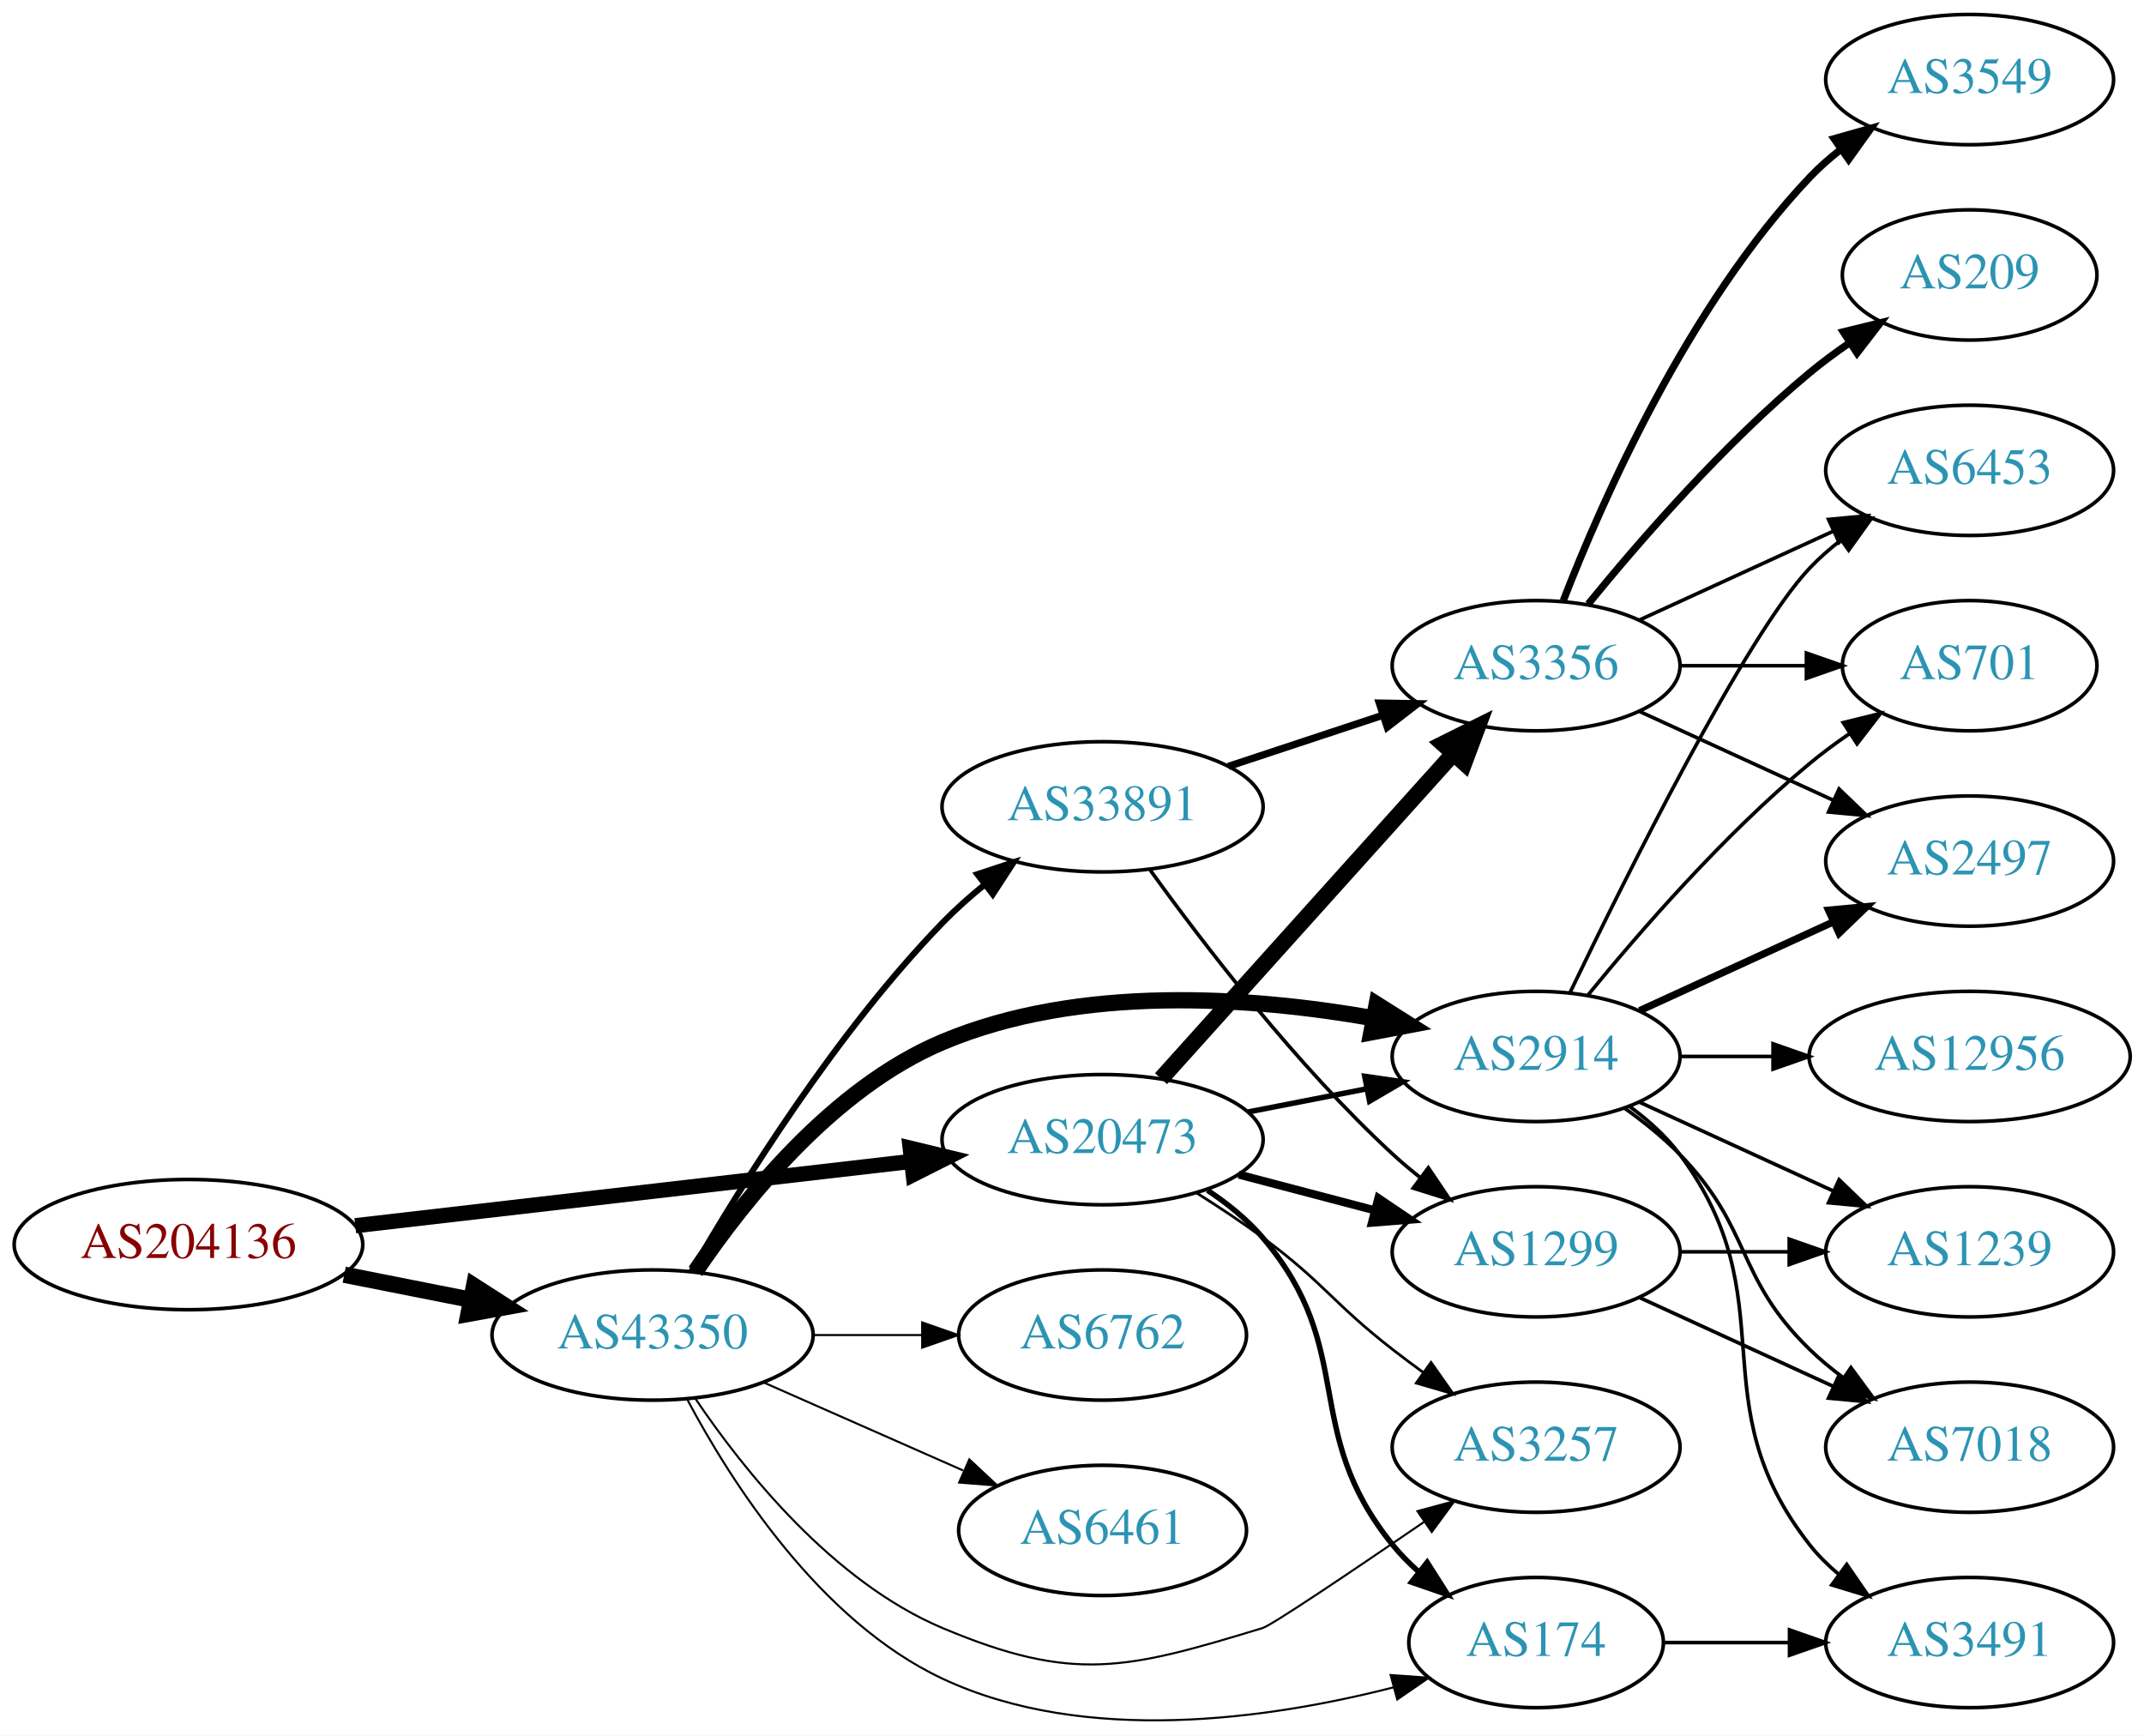
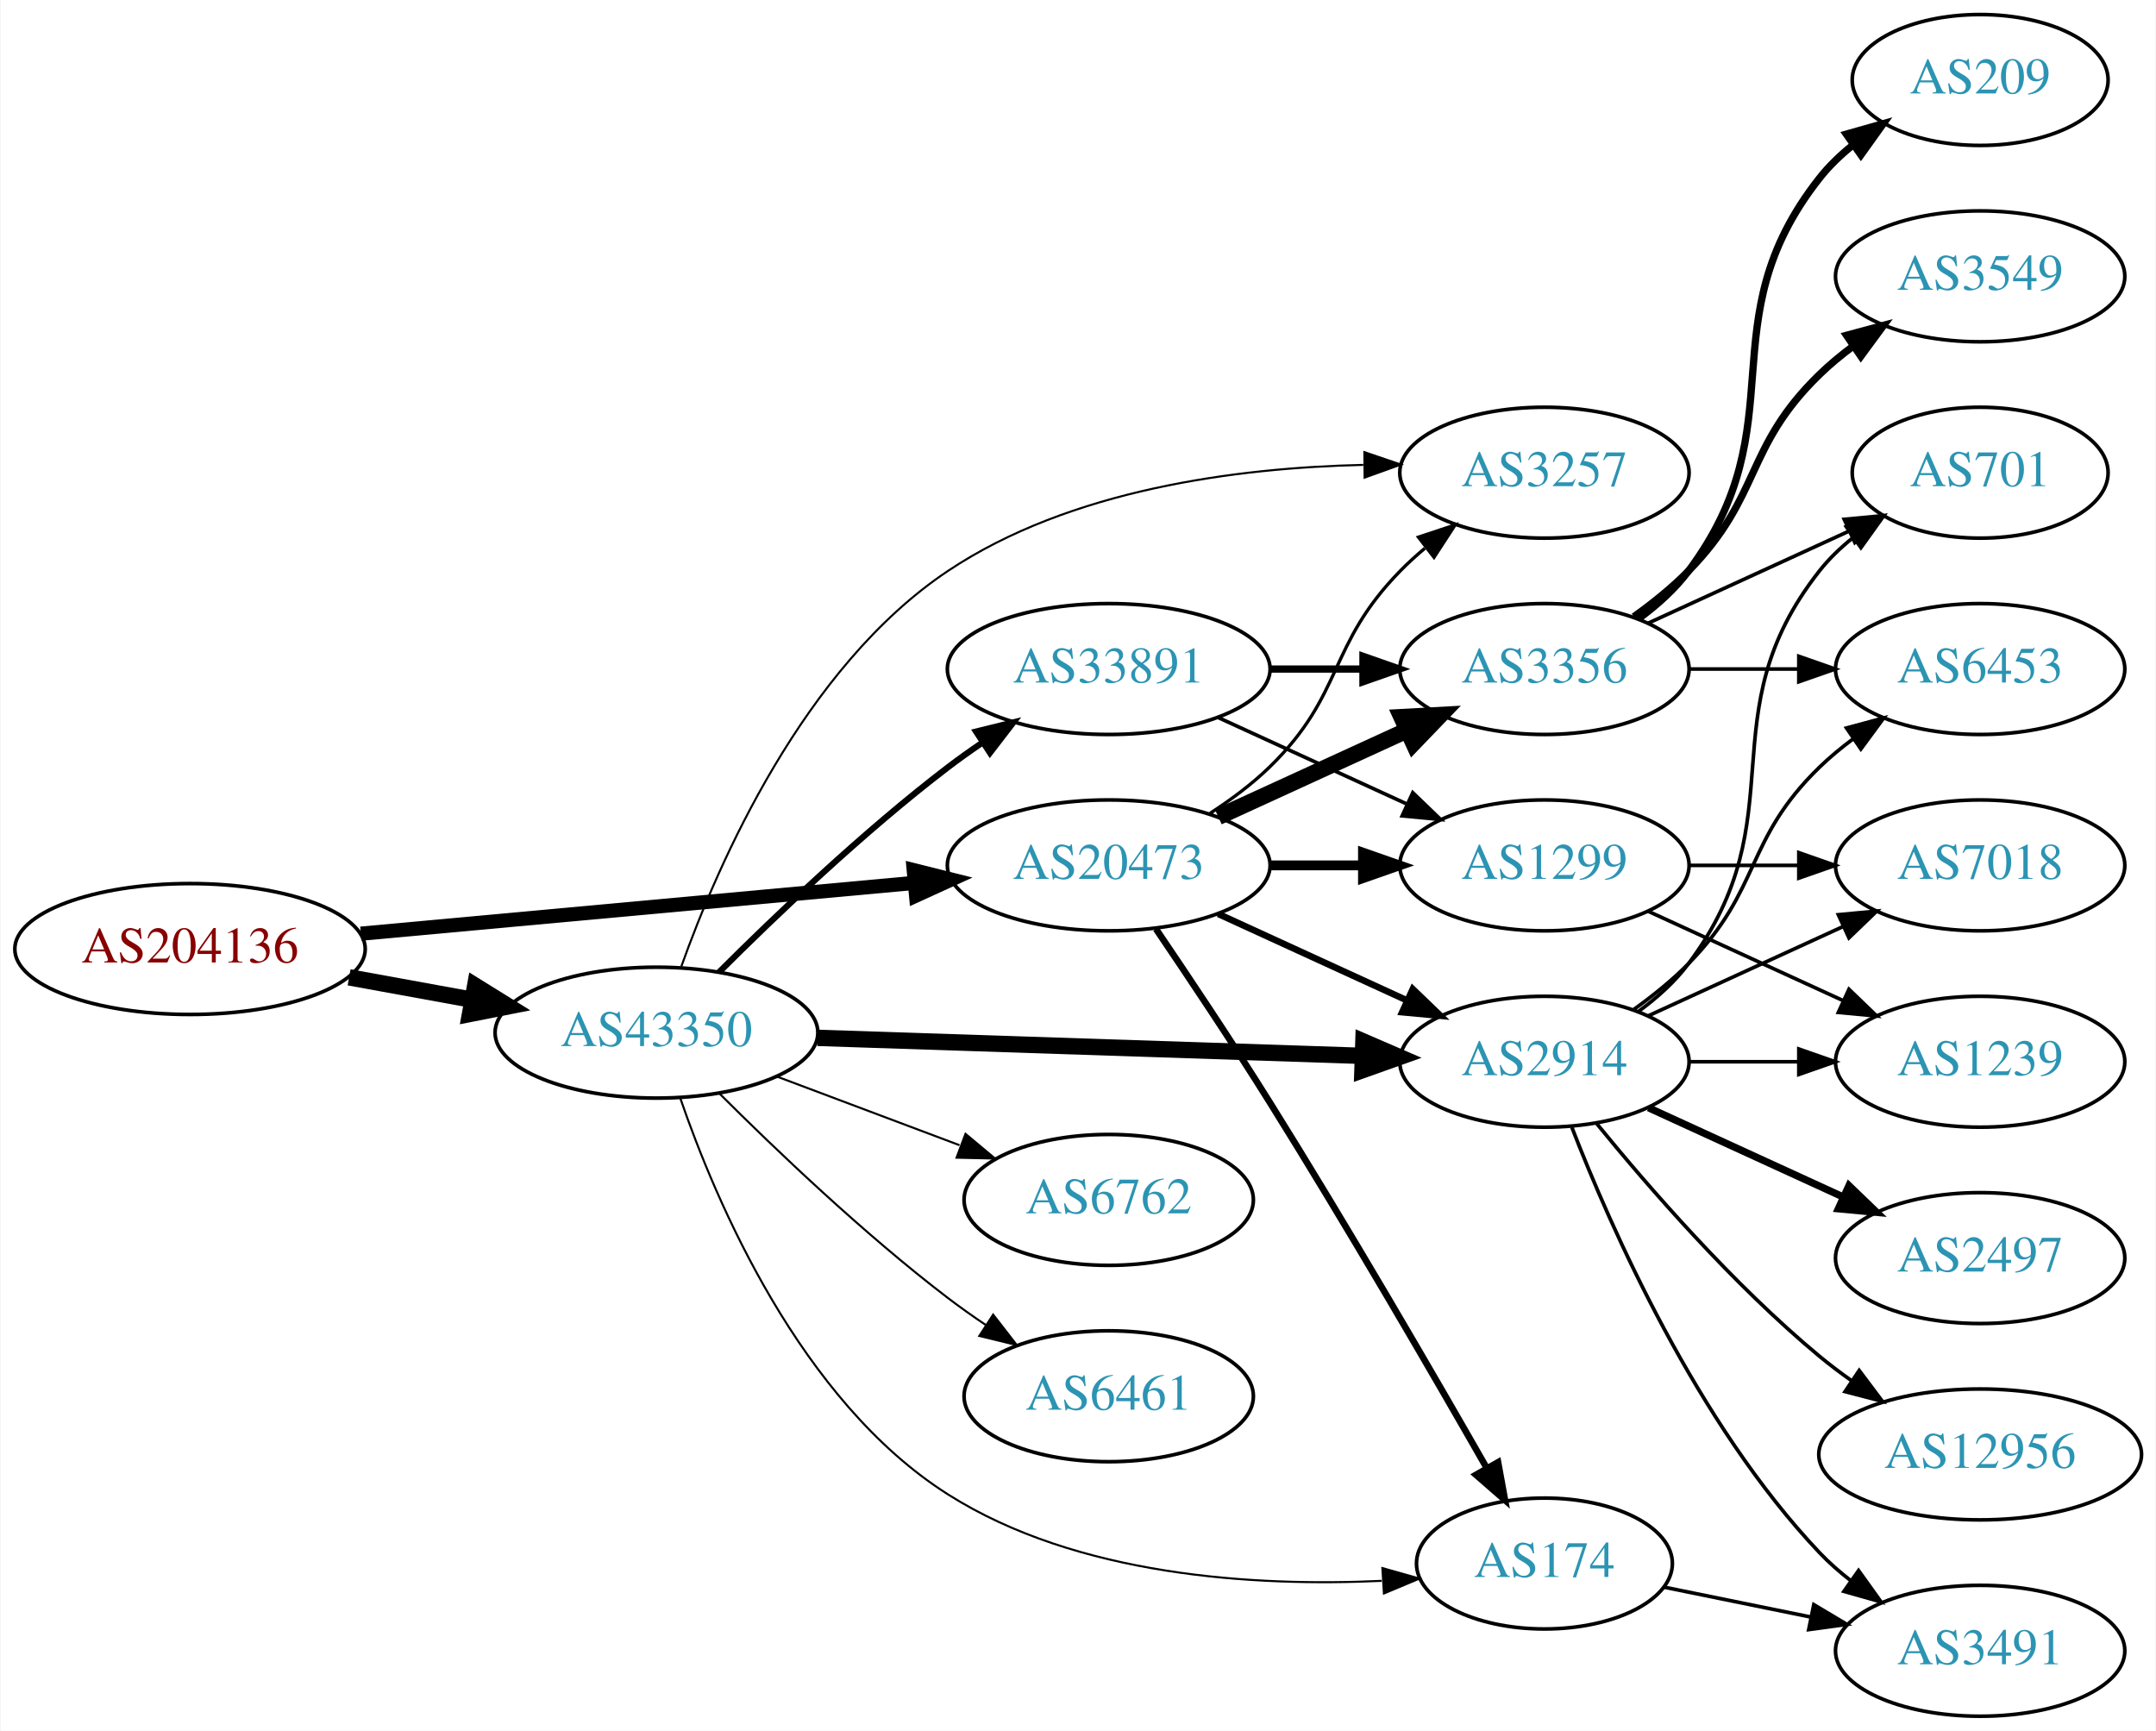
- <svg xmlns="http://www.w3.org/2000/svg" xmlns:xlink="http://www.w3.org/1999/xlink" width="593pt" height="480pt" viewBox="0.00 0.00 592.66 479.73">
-   <g id="graph0" class="graph" transform="scale(1 1) rotate(0) translate(4 475.726)">
-     <polygon fill="white" stroke="none" points="-4,4 -4,-475.726 588.661,-475.726 588.661,4 -4,4" />
+ <svg xmlns="http://www.w3.org/2000/svg" xmlns:xlink="http://www.w3.org/1999/xlink" width="593pt" height="476pt" viewBox="0.00 0.00 592.66 476.00">
+   <g id="graph0" class="graph" transform="scale(1 1) rotate(0) translate(4 472)">
+     <polygon fill="white" stroke="none" points="-4,4 -4,-472 588.661,-472 588.661,4 -4,4" />
    <g id="node1" class="node">
      <g id="a_node1">
        <a xlink:href="/asn/204136" xlink:title="AS204136 ~ SILENT-GHOST-AS [AT]">
-           <ellipse fill="#ffffff" stroke="black" cx="48.096" cy="-131.726" rx="48.192" ry="18" />
-           <text text-anchor="middle" x="48.096" y="-128.026" font-family="Times,serif" font-size="14.00" fill="#880000">AS204136</text>
+           <ellipse fill="#ffffff" stroke="black" cx="48.096" cy="-211" rx="48.192" ry="18" />
+           <text text-anchor="middle" x="48.096" y="-207.3" font-family="Times,serif" font-size="14.00" fill="#880000">AS204136</text>
        </a>
      </g>
    </g>
    <g id="node2" class="node">
      <g id="a_node2">
        <a xlink:href="/asn/20473" xlink:title="AS20473 ~ Choopa, LLC [US]">
-           <ellipse fill="#ffffff" stroke="black" cx="300.78" cy="-160.726" rx="44.393" ry="18" />
-           <text text-anchor="middle" x="300.78" y="-157.026" font-family="Times,serif" font-size="14.00" fill="#2c94b3">AS20473</text>
+           <ellipse fill="#ffffff" stroke="black" cx="300.78" cy="-234" rx="44.393" ry="18" />
+           <text text-anchor="middle" x="300.78" y="-230.3" font-family="Times,serif" font-size="14.00" fill="#2c94b3">AS20473</text>
        </a>
      </g>
    </g>
    <g id="edge1" class="edge">
-       <path fill="none" stroke="black" stroke-width="4.2" d="M94.203,-136.944C137.359,-141.937 202.408,-149.462 247.738,-154.706" />
-       <polygon fill="black" stroke="black" stroke-width="4.2" points="247.596,-158.389 257.952,-155.888 248.441,-151.088 247.596,-158.389" />
+       <path fill="none" stroke="black" stroke-width="3.9" d="M95.075,-215.219C138.087,-219.165 202.28,-225.054 247.284,-229.184" />
+       <polygon fill="black" stroke="black" stroke-width="3.9" points="247.154,-232.686 257.432,-230.115 247.793,-225.716 247.154,-232.686" />
    </g>
    <g id="node3" class="node">
      <g id="a_node3">
        <a xlink:href="/asn/43350" xlink:title="AS43350 ~ NForce Entertainment B.V. [NL]">
-           <ellipse fill="#ffffff" stroke="black" cx="176.388" cy="-106.726" rx="44.393" ry="18" />
-           <text text-anchor="middle" x="176.388" y="-103.026" font-family="Times,serif" font-size="14.00" fill="#2c94b3">AS43350</text>
+           <ellipse fill="#ffffff" stroke="black" cx="176.388" cy="-188" rx="44.393" ry="18" />
+           <text text-anchor="middle" x="176.388" y="-184.3" font-family="Times,serif" font-size="14.00" fill="#2c94b3">AS43350</text>
        </a>
      </g>
    </g>
    <g id="edge2" class="edge">
-       <path fill="none" stroke="black" stroke-width="4.5" d="M91.149,-123.402C102.36,-121.183 114.572,-118.765 126.131,-116.477" />
-       <polygon fill="black" stroke="black" stroke-width="4.5" points="127.035,-120.312 136.08,-114.507 125.506,-112.587 127.035,-120.312" />
+       <path fill="none" stroke="black" stroke-width="4.5" d="M91.852,-203.213C102.7,-201.238 114.448,-199.098 125.611,-197.065" />
+       <polygon fill="black" stroke="black" stroke-width="4.5" points="126.523,-200.901 135.656,-195.236 125.112,-193.154 126.523,-200.901" />
    </g>
    <g id="node4" class="node">
      <g id="a_node4">
-         <a xlink:href="/asn/1299" xlink:title="AS1299 ~ Telia Carrier [EU]">
-           <ellipse fill="#ffffff" stroke="black" cx="420.622" cy="-129.726" rx="39.794" ry="18" />
-           <text text-anchor="middle" x="420.622" y="-126.026" font-family="Times,serif" font-size="14.00" fill="#2c94b3">AS1299</text>
+         <a xlink:href="/asn/3257" xlink:title="AS3257 ~ GTT [DE]">
+           <ellipse fill="#ffffff" stroke="black" cx="420.622" cy="-342" rx="39.794" ry="18" />
+           <text text-anchor="middle" x="420.622" y="-338.3" font-family="Times,serif" font-size="14.00" fill="#2c94b3">AS3257</text>
        </a>
      </g>
    </g>
    <g id="edge3" class="edge">
-       <path fill="none" stroke="black" stroke-width="2.25" d="M338.42,-151.088C350.362,-147.946 363.736,-144.428 376.13,-141.167" />
-       <polygon fill="black" stroke="black" stroke-width="2.25" points="377.033,-144.549 385.814,-138.62 375.252,-137.779 377.033,-144.549" />
+       <path fill="none" stroke="black" stroke-width="0.9" d="M328.663,-248.329C334.388,-252.036 340.154,-256.318 344.976,-261 365.669,-281.094 360.803,-294.383 380.976,-315 383.069,-317.139 385.352,-319.218 387.729,-321.21" />
+       <polygon fill="black" stroke="black" stroke-width="0.9" points="385.972,-324.275 396.028,-327.611 390.247,-318.732 385.972,-324.275" />
    </g>
    <g id="node5" class="node">
      <g id="a_node5">
-         <a xlink:href="/asn/3257" xlink:title="AS3257 ~ GTT [DE]">
-           <ellipse fill="#ffffff" stroke="black" cx="420.622" cy="-75.726" rx="39.794" ry="18" />
-           <text text-anchor="middle" x="420.622" y="-72.026" font-family="Times,serif" font-size="14.00" fill="#2c94b3">AS3257</text>
+         <a xlink:href="/asn/3356" xlink:title="AS3356 ~ Level 3 Parent, LLC [US]">
+           <ellipse fill="#ffffff" stroke="black" cx="420.622" cy="-288" rx="39.794" ry="18" />
+           <text text-anchor="middle" x="420.622" y="-284.3" font-family="Times,serif" font-size="14.00" fill="#2c94b3">AS3356</text>
        </a>
      </g>
    </g>
    <g id="edge4" class="edge">
-       <path fill="none" stroke="black" stroke-width="0.75" d="M326.879,-145.938C332.924,-142.132 339.279,-137.922 344.976,-133.726 361.977,-121.205 364.3,-115.678 380.976,-102.726 383.709,-100.604 386.593,-98.445 389.505,-96.322" />
-       <polygon fill="black" stroke="black" stroke-width="0.75" points="391.574,-99.145 397.677,-90.485 387.505,-93.449 391.574,-99.145" />
+       <path fill="none" stroke="black" stroke-width="4.5" d="M330.909,-247.348C346.521,-254.502 365.918,-263.391 382.59,-271.03" />
+       <polygon fill="black" stroke="black" stroke-width="4.5" points="381.311,-274.775 392.042,-275.362 384.592,-267.616 381.311,-274.775" />
    </g>
    <g id="node6" class="node">
      <g id="a_node6">
-         <a xlink:href="/asn/3356" xlink:title="AS3356 ~ Level 3 Parent, LLC [US]">
-           <ellipse fill="#ffffff" stroke="black" cx="420.622" cy="-291.726" rx="39.794" ry="18" />
-           <text text-anchor="middle" x="420.622" y="-288.026" font-family="Times,serif" font-size="14.00" fill="#2c94b3">AS3356</text>
+         <a xlink:href="/asn/1299" xlink:title="AS1299 ~ Telia Carrier [EU]">
+           <ellipse fill="#ffffff" stroke="black" cx="420.622" cy="-234" rx="39.794" ry="18" />
+           <text text-anchor="middle" x="420.622" y="-230.3" font-family="Times,serif" font-size="14.00" fill="#2c94b3">AS1299</text>
        </a>
      </g>
    </g>
    <g id="edge5" class="edge">
-       <path fill="none" stroke="black" stroke-width="4.5" d="M316.944,-177.584C337.45,-200.38 374.155,-241.183 397.673,-267.326" />
-       <polygon fill="black" stroke="black" stroke-width="4.5" points="394.901,-270.132 404.516,-274.933 400.755,-264.865 394.901,-270.132" />
+       <path fill="none" stroke="black" stroke-width="2.7" d="M344.991,-234C353.303,-234 362.066,-234 370.548,-234" />
+       <polygon fill="black" stroke="black" stroke-width="2.7" points="370.707,-237.5 380.707,-234 370.707,-230.5 370.707,-237.5" />
    </g>
    <g id="node7" class="node">
      <g id="a_node7">
        <a xlink:href="/asn/2914" xlink:title="AS2914 ~ NTT America, Inc. [US]">
-           <ellipse fill="#ffffff" stroke="black" cx="420.622" cy="-183.726" rx="39.794" ry="18" />
-           <text text-anchor="middle" x="420.622" y="-180.026" font-family="Times,serif" font-size="14.00" fill="#2c94b3">AS2914</text>
+           <ellipse fill="#ffffff" stroke="black" cx="420.622" cy="-180" rx="39.794" ry="18" />
+           <text text-anchor="middle" x="420.622" y="-176.3" font-family="Times,serif" font-size="14.00" fill="#2c94b3">AS2914</text>
        </a>
      </g>
    </g>
    <g id="edge6" class="edge">
-       <path fill="none" stroke="black" stroke-width="1.5" d="M341.02,-168.385C351.472,-170.425 362.857,-172.647 373.636,-174.751" />
-       <polygon fill="black" stroke="black" stroke-width="1.5" points="373.248,-178.241 383.733,-176.722 374.589,-171.371 373.248,-178.241" />
+       <path fill="none" stroke="black" stroke-width="1.8" d="M330.909,-220.652C346.521,-213.498 365.918,-204.609 382.59,-196.97" />
+       <polygon fill="black" stroke="black" stroke-width="1.8" points="384.409,-199.986 392.042,-192.638 381.493,-193.622 384.409,-199.986" />
    </g>
    <g id="node8" class="node">
      <g id="a_node8">
        <a xlink:href="/asn/174" xlink:title="AS174 ~ Cogent Communications [US]">
-           <ellipse fill="#ffffff" stroke="black" cx="420.622" cy="-21.726" rx="35.194" ry="18" />
-           <text text-anchor="middle" x="420.622" y="-18.026" font-family="Times,serif" font-size="14.00" fill="#2c94b3">AS174</text>
+           <ellipse fill="#ffffff" stroke="black" cx="420.622" cy="-42" rx="35.194" ry="18" />
+           <text text-anchor="middle" x="420.622" y="-38.3" font-family="Times,serif" font-size="14.00" fill="#2c94b3">AS174</text>
        </a>
      </g>
    </g>
    <g id="edge7" class="edge">
-       <path fill="none" stroke="black" stroke-width="1.5" d="M329.793,-146.739C335.326,-143.061 340.728,-138.705 344.976,-133.726 371.606,-102.517 355.153,-80.606 380.976,-48.726 383.088,-46.119 385.515,-43.654 388.101,-41.353" />
-       <polygon fill="black" stroke="black" stroke-width="1.5" points="390.511,-43.91 396.186,-34.962 386.17,-38.418 390.511,-43.91" />
-     </g>
-     <g id="edge27" class="edge">
-       <path fill="none" stroke="black" stroke-width="0.562" d="M188.232,-89.136C201.54,-69.421 226.13,-38.542 256.584,-25.726 292.793,-10.488 307.388,-14.301 344.976,-25.726 347.608,-26.526 370.021,-41.638 389.607,-55.039" />
-       <polygon fill="black" stroke="black" stroke-width="0.562" points="387.816,-58.055 398.043,-60.825 391.775,-52.282 387.816,-58.055" />
+       <path fill="none" stroke="black" stroke-width="1.8" d="M313.779,-216.515C322.598,-203.527 334.773,-185.312 344.976,-169 366.477,-134.626 389.974,-94.122 404.75,-68.263" />
+       <polygon fill="black" stroke="black" stroke-width="1.8" points="407.869,-69.858 409.779,-59.437 401.787,-66.392 407.869,-69.858" />
+     </g>
+     <g id="edge25" class="edge">
+       <path fill="none" stroke="black" stroke-width="0.562" d="M183.221,-206.187C193.304,-234.459 216.82,-288.453 256.584,-315 290.21,-337.45 336.22,-343.365 370.79,-344.147" />
+       <polygon fill="black" stroke="black" stroke-width="0.562" points="371.095,-347.649 381.125,-344.237 371.156,-340.65 371.095,-347.649" />
    </g>
    <g id="edge23" class="edge">
-       <path fill="none" stroke="black" stroke-width="4.5" d="M188.232,-124.317C201.54,-144.032 226.13,-174.91 256.584,-187.726 294.424,-203.651 341.704,-200.252 375.59,-194.312" />
-       <polygon fill="black" stroke="black" stroke-width="4.5" points="376.559,-198.136 385.651,-192.405 375.093,-190.398 376.559,-198.136" />
-     </g>
-     <g id="edge24" class="edge">
-       <path fill="none" stroke="black" stroke-width="0.562" d="M185.935,-88.999C198.04,-66.204 222.553,-27.662 256.584,-11.726 296.087,6.772 346.979,-0.569 381.313,-9.377" />
-       <polygon fill="black" stroke="black" stroke-width="0.562" points="380.401,-12.756 390.969,-12.005 382.239,-6.002 380.401,-12.756" />
+       <path fill="none" stroke="black" stroke-width="4.5" d="M220.694,-186.57C262.773,-185.18 326.582,-183.073 370.526,-181.621" />
+       <polygon fill="black" stroke="black" stroke-width="4.5" points="370.826,-185.551 380.69,-181.286 370.566,-177.681 370.826,-185.551" />
+     </g>
+     <g id="edge26" class="edge">
+       <path fill="none" stroke="black" stroke-width="0.562" d="M182.913,-170.048C192.699,-141.591 215.973,-86.722 256.584,-61 292.146,-38.475 340.952,-35.619 375.878,-37.233" />
+       <polygon fill="black" stroke="black" stroke-width="0.562" points="376.048,-40.749 386.241,-37.86 376.471,-33.762 376.048,-40.749" />
    </g>
    <g id="node18" class="node">
      <g id="a_node18">
        <a xlink:href="/asn/33891" xlink:title="AS33891 ~ CORE-BACKBONE GMBH GLOBAL NETWORK [DE]">
-           <ellipse fill="#ffffff" stroke="black" cx="300.78" cy="-252.726" rx="44.393" ry="18" />
-           <text text-anchor="middle" x="300.78" y="-249.026" font-family="Times,serif" font-size="14.00" fill="#2c94b3">AS33891</text>
-         </a>
-       </g>
-     </g>
-     <g id="edge25" class="edge">
-       <path fill="none" stroke="black" stroke-width="1.688" d="M187.104,-124.248C200.694,-147.816 227.052,-190.282 256.584,-220.726 260.147,-224.4 264.167,-227.969 268.283,-231.308" />
-       <polygon fill="black" stroke="black" stroke-width="1.688" points="266.163,-234.093 276.224,-237.416 270.431,-228.545 266.163,-234.093" />
+           <ellipse fill="#ffffff" stroke="black" cx="300.78" cy="-288" rx="44.393" ry="18" />
+           <text text-anchor="middle" x="300.78" y="-284.3" font-family="Times,serif" font-size="14.00" fill="#2c94b3">AS33891</text>
+         </a>
+       </g>
+     </g>
+     <g id="edge22" class="edge">
+       <path fill="none" stroke="black" stroke-width="1.688" d="M193.583,-204.615C209.056,-220.07 233.391,-243.307 256.584,-261 259.572,-263.28 262.759,-265.547 265.995,-267.742" />
+       <polygon fill="black" stroke="black" stroke-width="1.688" points="264.292,-270.81 274.579,-273.347 268.119,-264.949 264.292,-270.81" />
    </g>
    <g id="node19" class="node">
      <g id="a_node19">
        <a xlink:href="/asn/6762" xlink:title="AS6762 ~ TELECOM ITALIA SPARKLE S.p.A. [IT]">
-           <ellipse fill="#ffffff" stroke="black" cx="300.78" cy="-106.726" rx="39.794" ry="18" />
-           <text text-anchor="middle" x="300.78" y="-103.026" font-family="Times,serif" font-size="14.00" fill="#2c94b3">AS6762</text>
-         </a>
-       </g>
-     </g>
-     <g id="edge26" class="edge">
-       <path fill="none" stroke="black" stroke-width="0.562" d="M220.883,-106.726C230.572,-106.726 240.909,-106.726 250.802,-106.726" />
-       <polygon fill="black" stroke="black" stroke-width="0.562" points="250.904,-110.226 260.904,-106.726 250.904,-103.226 250.904,-110.226" />
+           <ellipse fill="#ffffff" stroke="black" cx="300.78" cy="-142" rx="39.794" ry="18" />
+           <text text-anchor="middle" x="300.78" y="-138.3" font-family="Times,serif" font-size="14.00" fill="#2c94b3">AS6762</text>
+         </a>
+       </g>
+     </g>
+     <g id="edge24" class="edge">
+       <path fill="none" stroke="black" stroke-width="0.562" d="M209.545,-175.914C224.912,-170.139 243.459,-163.168 259.731,-157.052" />
+       <polygon fill="black" stroke="black" stroke-width="0.562" points="261.391,-160.167 269.521,-153.373 258.928,-153.615 261.391,-160.167" />
    </g>
    <g id="node20" class="node">
      <g id="a_node20">
        <a xlink:href="/asn/6461" xlink:title="AS6461 ~ Zayo Bandwidth [US]">
-           <ellipse fill="#ffffff" stroke="black" cx="300.78" cy="-52.726" rx="39.794" ry="18" />
-           <text text-anchor="middle" x="300.78" y="-49.026" font-family="Times,serif" font-size="14.00" fill="#2c94b3">AS6461</text>
-         </a>
-       </g>
-     </g>
-     <g id="edge28" class="edge">
-       <path fill="none" stroke="black" stroke-width="0.562" d="M207.015,-93.654C223.61,-86.333 244.469,-77.13 262.203,-69.305" />
-       <polygon fill="black" stroke="black" stroke-width="0.562" points="263.95,-72.36 271.686,-65.121 261.124,-65.956 263.95,-72.36" />
+           <ellipse fill="#ffffff" stroke="black" cx="300.78" cy="-88" rx="39.794" ry="18" />
+           <text text-anchor="middle" x="300.78" y="-84.3" font-family="Times,serif" font-size="14.00" fill="#2c94b3">AS6461</text>
+         </a>
+       </g>
+     </g>
+     <g id="edge27" class="edge">
+       <path fill="none" stroke="black" stroke-width="0.562" d="M193.583,-171.385C209.056,-155.93 233.391,-132.693 256.584,-115 259.906,-112.466 263.473,-109.947 267.082,-107.525" />
+       <polygon fill="black" stroke="black" stroke-width="0.562" points="268.991,-110.458 275.483,-102.085 265.186,-104.583 268.991,-110.458" />
+     </g>
+     <g id="node11" class="node">
+       <g id="a_node11">
+         <a xlink:href="/asn/209" xlink:title="AS209 ~ CenturyLink Communications, LLC [US]">
+           <ellipse fill="#ffffff" stroke="black" cx="540.465" cy="-450" rx="35.194" ry="18" />
+           <text text-anchor="middle" x="540.465" y="-446.3" font-family="Times,serif" font-size="14.00" fill="#2c94b3">AS209</text>
+         </a>
+       </g>
+     </g>
+     <g id="edge10" class="edge">
+       <path fill="none" stroke="black" stroke-width="2" d="M446.553,-301.882C451.629,-305.611 456.547,-310.016 460.269,-315 490.54,-355.542 464.97,-383.246 496.269,-423 498.915,-426.361 502.104,-429.417 505.535,-432.161" />
+       <polygon fill="black" stroke="black" stroke-width="2" points="503.648,-435.113 513.842,-438 507.673,-429.386 503.648,-435.113" />
+     </g>
+     <g id="node12" class="node">
+       <g id="a_node12">
+         <a xlink:href="/asn/3549" xlink:title="AS3549 ~ Level 3 Parent, LLC [US]">
+           <ellipse fill="#ffffff" stroke="black" cx="540.465" cy="-396" rx="39.794" ry="18" />
+           <text text-anchor="middle" x="540.465" y="-392.3" font-family="Times,serif" font-size="14.00" fill="#2c94b3">AS3549</text>
+         </a>
+       </g>
+     </g>
+     <g id="edge11" class="edge">
+       <path fill="none" stroke="black" stroke-width="2" d="M445.216,-302.389C450.472,-306.148 455.804,-310.437 460.269,-315 480.441,-335.617 475.575,-348.906 496.269,-369 499.114,-371.763 502.288,-374.386 505.588,-376.834" />
+       <polygon fill="black" stroke="black" stroke-width="2" points="503.704,-379.786 513.936,-382.538 507.653,-374.006 503.704,-379.786" />
+     </g>
+     <g id="node13" class="node">
+       <g id="a_node13">
+         <a xlink:href="/asn/6453" xlink:title="AS6453 ~ TATA COMMUNICATIONS (AMERICA) INC [US]">
+           <ellipse fill="#ffffff" stroke="black" cx="540.465" cy="-288" rx="39.794" ry="18" />
+           <text text-anchor="middle" x="540.465" y="-284.3" font-family="Times,serif" font-size="14.00" fill="#2c94b3">AS6453</text>
+         </a>
+       </g>
+     </g>
+     <g id="edge12" class="edge">
+       <path fill="none" stroke="black" d="M460.535,-288C470.088,-288 480.438,-288 490.401,-288" />
+       <polygon fill="black" stroke="black" points="490.593,-291.5 500.593,-288 490.593,-284.5 490.593,-291.5" />
+     </g>
+     <g id="node14" class="node">
+       <g id="a_node14">
+         <a xlink:href="/asn/701" xlink:title="AS701 ~ UUNET [US]">
+           <ellipse fill="#ffffff" stroke="black" cx="540.465" cy="-342" rx="35.194" ry="18" />
+           <text text-anchor="middle" x="540.465" y="-338.3" font-family="Times,serif" font-size="14.00" fill="#2c94b3">AS701</text>
+         </a>
+       </g>
+     </g>
+     <g id="edge13" class="edge">
+       <path fill="none" stroke="black" d="M449.251,-300.661C465.667,-308.183 486.649,-317.798 504.246,-325.861" />
+       <polygon fill="black" stroke="black" points="503.074,-329.174 513.623,-330.158 505.99,-322.811 503.074,-329.174" />
    </g>
    <g id="node9" class="node">
      <g id="a_node9">
-         <a xlink:href="/asn/7018" xlink:title="AS7018 ~ AT&amp;T Services, Inc. [US]">
-           <ellipse fill="#ffffff" stroke="black" cx="540.465" cy="-75.726" rx="39.794" ry="18" />
-           <text text-anchor="middle" x="540.465" y="-72.026" font-family="Times,serif" font-size="14.00" fill="#2c94b3">AS7018</text>
+         <a xlink:href="/asn/1239" xlink:title="AS1239 ~ Sprint [US]">
+           <ellipse fill="#ffffff" stroke="black" cx="540.465" cy="-180" rx="39.794" ry="18" />
+           <text text-anchor="middle" x="540.465" y="-176.3" font-family="Times,serif" font-size="14.00" fill="#2c94b3">AS1239</text>
        </a>
      </g>
    </g>
    <g id="edge8" class="edge">
-       <path fill="none" stroke="black" d="M449.251,-117.066C465.208,-109.754 485.479,-100.465 502.761,-92.545" />
-       <polygon fill="black" stroke="black" points="504.376,-95.655 512.009,-88.308 501.46,-89.292 504.376,-95.655" />
+       <path fill="none" stroke="black" d="M449.251,-221.339C465.208,-214.027 485.479,-204.739 502.761,-196.819" />
+       <polygon fill="black" stroke="black" points="504.376,-199.929 512.009,-192.581 501.46,-193.565 504.376,-199.929" />
    </g>
    <g id="node10" class="node">
      <g id="a_node10">
-         <a xlink:href="/asn/1239" xlink:title="AS1239 ~ Sprint [US]">
-           <ellipse fill="#ffffff" stroke="black" cx="540.465" cy="-129.726" rx="39.794" ry="18" />
-           <text text-anchor="middle" x="540.465" y="-126.026" font-family="Times,serif" font-size="14.00" fill="#2c94b3">AS1239</text>
+         <a xlink:href="/asn/7018" xlink:title="AS7018 ~ AT&amp;T Services, Inc. [US]">
+           <ellipse fill="#ffffff" stroke="black" cx="540.465" cy="-234" rx="39.794" ry="18" />
+           <text text-anchor="middle" x="540.465" y="-230.3" font-family="Times,serif" font-size="14.00" fill="#2c94b3">AS7018</text>
        </a>
      </g>
    </g>
    <g id="edge9" class="edge">
-       <path fill="none" stroke="black" d="M460.535,-129.726C470.088,-129.726 480.438,-129.726 490.401,-129.726" />
-       <polygon fill="black" stroke="black" points="490.593,-133.226 500.593,-129.726 490.593,-126.226 490.593,-133.226" />
-     </g>
-     <g id="node11" class="node">
-       <g id="a_node11">
-         <a xlink:href="/asn/6453" xlink:title="AS6453 ~ TATA COMMUNICATIONS (AMERICA) INC [US]">
-           <ellipse fill="#ffffff" stroke="black" cx="540.465" cy="-345.726" rx="39.794" ry="18" />
-           <text text-anchor="middle" x="540.465" y="-342.026" font-family="Times,serif" font-size="14.00" fill="#2c94b3">AS6453</text>
-         </a>
-       </g>
-     </g>
-     <g id="edge10" class="edge">
-       <path fill="none" stroke="black" d="M449.251,-304.387C465.208,-311.699 485.479,-320.988 502.761,-328.907" />
-       <polygon fill="black" stroke="black" points="501.46,-332.161 512.009,-333.145 504.376,-325.797 501.46,-332.161" />
-     </g>
-     <g id="node12" class="node">
-       <g id="a_node12">
-         <a xlink:href="/asn/701" xlink:title="AS701 ~ UUNET [US]">
-           <ellipse fill="#ffffff" stroke="black" cx="540.465" cy="-291.726" rx="35.194" ry="18" />
-           <text text-anchor="middle" x="540.465" y="-288.026" font-family="Times,serif" font-size="14.00" fill="#2c94b3">AS701</text>
-         </a>
-       </g>
-     </g>
-     <g id="edge11" class="edge">
-       <path fill="none" stroke="black" d="M460.535,-291.726C471.622,-291.726 483.781,-291.726 495.164,-291.726" />
-       <polygon fill="black" stroke="black" points="495.345,-295.226 505.345,-291.726 495.345,-288.226 495.345,-295.226" />
-     </g>
-     <g id="node13" class="node">
-       <g id="a_node13">
-         <a xlink:href="/asn/209" xlink:title="AS209 ~ CenturyLink Communications, LLC [US]">
-           <ellipse fill="#ffffff" stroke="black" cx="540.465" cy="-399.726" rx="35.194" ry="18" />
-           <text text-anchor="middle" x="540.465" y="-396.026" font-family="Times,serif" font-size="14.00" fill="#2c94b3">AS209</text>
-         </a>
-       </g>
-     </g>
-     <g id="edge12" class="edge">
-       <path fill="none" stroke="black" stroke-width="2" d="M435.041,-308.791C449.156,-326.101 472.571,-353.071 496.269,-372.726 499.732,-375.599 503.524,-378.396 507.379,-381.034" />
-       <polygon fill="black" stroke="black" stroke-width="2" points="505.521,-384.001 515.812,-386.523 509.34,-378.134 505.521,-384.001" />
-     </g>
-     <g id="node14" class="node">
-       <g id="a_node14">
-         <a xlink:href="/asn/2497" xlink:title="AS2497 ~ Internet Initiative Japan Inc. [JP]">
-           <ellipse fill="#ffffff" stroke="black" cx="540.465" cy="-237.726" rx="39.794" ry="18" />
-           <text text-anchor="middle" x="540.465" y="-234.026" font-family="Times,serif" font-size="14.00" fill="#2c94b3">AS2497</text>
-         </a>
-       </g>
-     </g>
-     <g id="edge13" class="edge">
-       <path fill="none" stroke="black" d="M449.251,-279.066C465.208,-271.754 485.479,-262.465 502.761,-254.545" />
-       <polygon fill="black" stroke="black" points="504.376,-257.655 512.009,-250.308 501.46,-251.292 504.376,-257.655" />
+       <path fill="none" stroke="black" d="M460.535,-234C470.088,-234 480.438,-234 490.401,-234" />
+       <polygon fill="black" stroke="black" points="490.593,-237.5 500.593,-234 490.593,-230.5 490.593,-237.5" />
+     </g>
+     <g id="edge15" class="edge">
+       <path fill="none" stroke="black" d="M460.535,-180C470.088,-180 480.438,-180 490.401,-180" />
+       <polygon fill="black" stroke="black" points="490.593,-183.5 500.593,-180 490.593,-176.5 490.593,-183.5" />
+     </g>
+     <g id="edge18" class="edge">
+       <path fill="none" stroke="black" d="M449.251,-192.661C465.208,-199.973 485.479,-209.261 502.761,-217.181" />
+       <polygon fill="black" stroke="black" points="501.46,-220.435 512.009,-221.419 504.376,-214.071 501.46,-220.435" />
+     </g>
+     <g id="edge19" class="edge">
+       <path fill="none" stroke="black" d="M445.216,-194.389C450.472,-198.148 455.804,-202.437 460.269,-207 480.441,-227.617 475.575,-240.906 496.269,-261 499.114,-263.763 502.288,-266.386 505.588,-268.834" />
+       <polygon fill="black" stroke="black" points="503.704,-271.786 513.936,-274.538 507.653,-266.006 503.704,-271.786" />
+     </g>
+     <g id="edge16" class="edge">
+       <path fill="none" stroke="black" d="M446.553,-193.882C451.629,-197.611 456.547,-202.016 460.269,-207 490.54,-247.542 464.97,-275.246 496.269,-315 498.915,-318.361 502.104,-321.417 505.535,-324.161" />
+       <polygon fill="black" stroke="black" points="503.648,-327.113 513.842,-330 507.673,-321.386 503.648,-327.113" />
    </g>
    <g id="node15" class="node">
      <g id="a_node15">
-         <a xlink:href="/asn/3549" xlink:title="AS3549 ~ Level 3 Parent, LLC [US]">
-           <ellipse fill="#ffffff" stroke="black" cx="540.465" cy="-453.726" rx="39.794" ry="18" />
-           <text text-anchor="middle" x="540.465" y="-450.026" font-family="Times,serif" font-size="14.00" fill="#2c94b3">AS3549</text>
+         <a xlink:href="/asn/2497" xlink:title="AS2497 ~ Internet Initiative Japan Inc. [JP]">
+           <ellipse fill="#ffffff" stroke="black" cx="540.465" cy="-126" rx="39.794" ry="18" />
+           <text text-anchor="middle" x="540.465" y="-122.3" font-family="Times,serif" font-size="14.00" fill="#2c94b3">AS2497</text>
        </a>
      </g>
    </g>
    <g id="edge14" class="edge">
-       <path fill="none" stroke="black" stroke-width="2" d="M428.145,-309.721C438.896,-337.454 462.553,-391.155 496.269,-426.726 498.854,-429.454 501.772,-432.021 504.84,-434.404" />
-       <polygon fill="black" stroke="black" stroke-width="2" points="502.994,-437.384 513.189,-440.27 507.019,-431.657 502.994,-437.384" />
-     </g>
-     <g id="edge21" class="edge">
-       <path fill="none" stroke="black" d="M445.216,-169.337C450.472,-165.579 455.804,-161.289 460.269,-156.726 480.441,-136.109 475.575,-122.821 496.269,-102.726 499.114,-99.963 502.288,-97.34 505.588,-94.892" />
-       <polygon fill="black" stroke="black" points="507.653,-97.72 513.936,-89.189 503.704,-91.94 507.653,-97.72" />
-     </g>
-     <g id="edge17" class="edge">
-       <path fill="none" stroke="black" d="M449.251,-171.066C465.208,-163.754 485.479,-154.465 502.761,-146.545" />
-       <polygon fill="black" stroke="black" points="504.376,-149.655 512.009,-142.308 501.46,-143.292 504.376,-149.655" />
-     </g>
-     <g id="edge16" class="edge">
-       <path fill="none" stroke="black" d="M429.969,-201.321C445.437,-233.459 478.582,-300.066 496.269,-318.726 498.854,-321.454 501.772,-324.021 504.84,-326.404" />
-       <polygon fill="black" stroke="black" points="502.994,-329.384 513.189,-332.27 507.019,-323.657 502.994,-329.384" />
-     </g>
-     <g id="edge19" class="edge">
-       <path fill="none" stroke="black" d="M435.041,-200.791C449.156,-218.101 472.571,-245.071 496.269,-264.726 499.732,-267.599 503.524,-270.396 507.379,-273.034" />
-       <polygon fill="black" stroke="black" points="505.521,-276.001 515.812,-278.523 509.34,-270.134 505.521,-276.001" />
-     </g>
-     <g id="edge15" class="edge">
-       <path fill="none" stroke="black" stroke-width="2" d="M449.251,-196.387C465.208,-203.699 485.479,-212.988 502.761,-220.907" />
-       <polygon fill="black" stroke="black" stroke-width="2" points="501.46,-224.161 512.009,-225.145 504.376,-217.797 501.46,-224.161" />
+       <path fill="none" stroke="black" stroke-width="2" d="M449.251,-167.339C465.208,-160.027 485.479,-150.739 502.761,-142.819" />
+       <polygon fill="black" stroke="black" stroke-width="2" points="504.376,-145.929 512.009,-138.581 501.46,-139.565 504.376,-145.929" />
    </g>
    <g id="node16" class="node">
      <g id="a_node16">
        <a xlink:href="/asn/12956" xlink:title="AS12956 ~ TELXIUS [ES]">
-           <ellipse fill="#ffffff" stroke="black" cx="540.465" cy="-183.726" rx="44.393" ry="18" />
-           <text text-anchor="middle" x="540.465" y="-180.026" font-family="Times,serif" font-size="14.00" fill="#2c94b3">AS12956</text>
-         </a>
-       </g>
-     </g>
-     <g id="edge18" class="edge">
-       <path fill="none" stroke="black" d="M460.535,-183.726C468.637,-183.726 477.313,-183.726 485.839,-183.726" />
-       <polygon fill="black" stroke="black" points="486.117,-187.226 496.117,-183.726 486.117,-180.226 486.117,-187.226" />
+           <ellipse fill="#ffffff" stroke="black" cx="540.465" cy="-72" rx="44.393" ry="18" />
+           <text text-anchor="middle" x="540.465" y="-68.3" font-family="Times,serif" font-size="14.00" fill="#2c94b3">AS12956</text>
+         </a>
+       </g>
+     </g>
+     <g id="edge17" class="edge">
+       <path fill="none" stroke="black" d="M435.041,-162.935C449.156,-145.625 472.571,-118.655 496.269,-99 499.006,-96.729 501.95,-94.506 504.967,-92.37" />
+       <polygon fill="black" stroke="black" points="507.193,-95.092 513.556,-86.621 503.299,-89.275 507.193,-95.092" />
    </g>
    <g id="node17" class="node">
      <g id="a_node17">
        <a xlink:href="/asn/3491" xlink:title="AS3491 ~ PCCW Global, Inc. [US]">
-           <ellipse fill="#ffffff" stroke="black" cx="540.465" cy="-21.726" rx="39.794" ry="18" />
-           <text text-anchor="middle" x="540.465" y="-18.026" font-family="Times,serif" font-size="14.00" fill="#2c94b3">AS3491</text>
+           <ellipse fill="#ffffff" stroke="black" cx="540.465" cy="-18" rx="39.794" ry="18" />
+           <text text-anchor="middle" x="540.465" y="-14.3" font-family="Times,serif" font-size="14.00" fill="#2c94b3">AS3491</text>
        </a>
      </g>
    </g>
    <g id="edge20" class="edge">
-       <path fill="none" stroke="black" d="M446.553,-169.845C451.629,-166.115 456.547,-161.711 460.269,-156.726 490.54,-116.184 464.97,-88.48 496.269,-48.726 498.594,-45.773 501.337,-43.056 504.296,-40.579" />
-       <polygon fill="black" stroke="black" points="506.489,-43.311 512.493,-34.582 502.356,-37.662 506.489,-43.311" />
-     </g>
-     <g id="edge22" class="edge">
-       <path fill="none" stroke="black" d="M456.024,-21.726C466.848,-21.726 479.016,-21.726 490.642,-21.726" />
-       <polygon fill="black" stroke="black" points="490.673,-25.226 500.673,-21.726 490.673,-18.226 490.673,-25.226" />
+       <path fill="none" stroke="black" d="M428.145,-162.006C438.896,-134.272 462.553,-80.571 496.269,-45 498.854,-42.272 501.772,-39.706 504.84,-37.323" />
+       <polygon fill="black" stroke="black" points="507.019,-40.069 513.189,-31.457 502.994,-34.342 507.019,-40.069" />
+     </g>
+     <g id="edge21" class="edge">
+       <path fill="none" stroke="black" d="M453.512,-35.505C465.897,-32.983 480.315,-30.047 493.765,-27.307" />
+       <polygon fill="black" stroke="black" points="494.711,-30.687 503.811,-25.261 493.314,-23.828 494.711,-30.687" />
+     </g>
+     <g id="edge28" class="edge">
+       <path fill="none" stroke="black" stroke-width="2" d="M344.991,-288C353.303,-288 362.066,-288 370.548,-288" />
+       <polygon fill="black" stroke="black" stroke-width="2" points="370.707,-291.5 380.707,-288 370.707,-284.5 370.707,-291.5" />
    </g>
    <g id="edge29" class="edge">
-       <path fill="none" stroke="black" d="M313.965,-235.222C328.532,-214.996 354.304,-181.347 380.976,-156.726 383.381,-154.506 385.979,-152.32 388.649,-150.212" />
-       <polygon fill="black" stroke="black" points="390.835,-152.949 396.762,-144.167 386.652,-147.336 390.835,-152.949" />
-     </g>
-     <g id="edge30" class="edge">
-       <path fill="none" stroke="black" stroke-width="2" d="M335.549,-263.902C348.793,-268.285 364.125,-273.359 378.04,-277.965" />
-       <polygon fill="black" stroke="black" stroke-width="2" points="377.279,-281.399 387.872,-281.219 379.478,-274.754 377.279,-281.399" />
+       <path fill="none" stroke="black" d="M330.909,-274.652C346.521,-267.498 365.918,-258.609 382.59,-250.97" />
+       <polygon fill="black" stroke="black" points="384.409,-253.986 392.042,-246.638 381.493,-247.622 384.409,-253.986" />
    </g>
  </g>
</svg>
